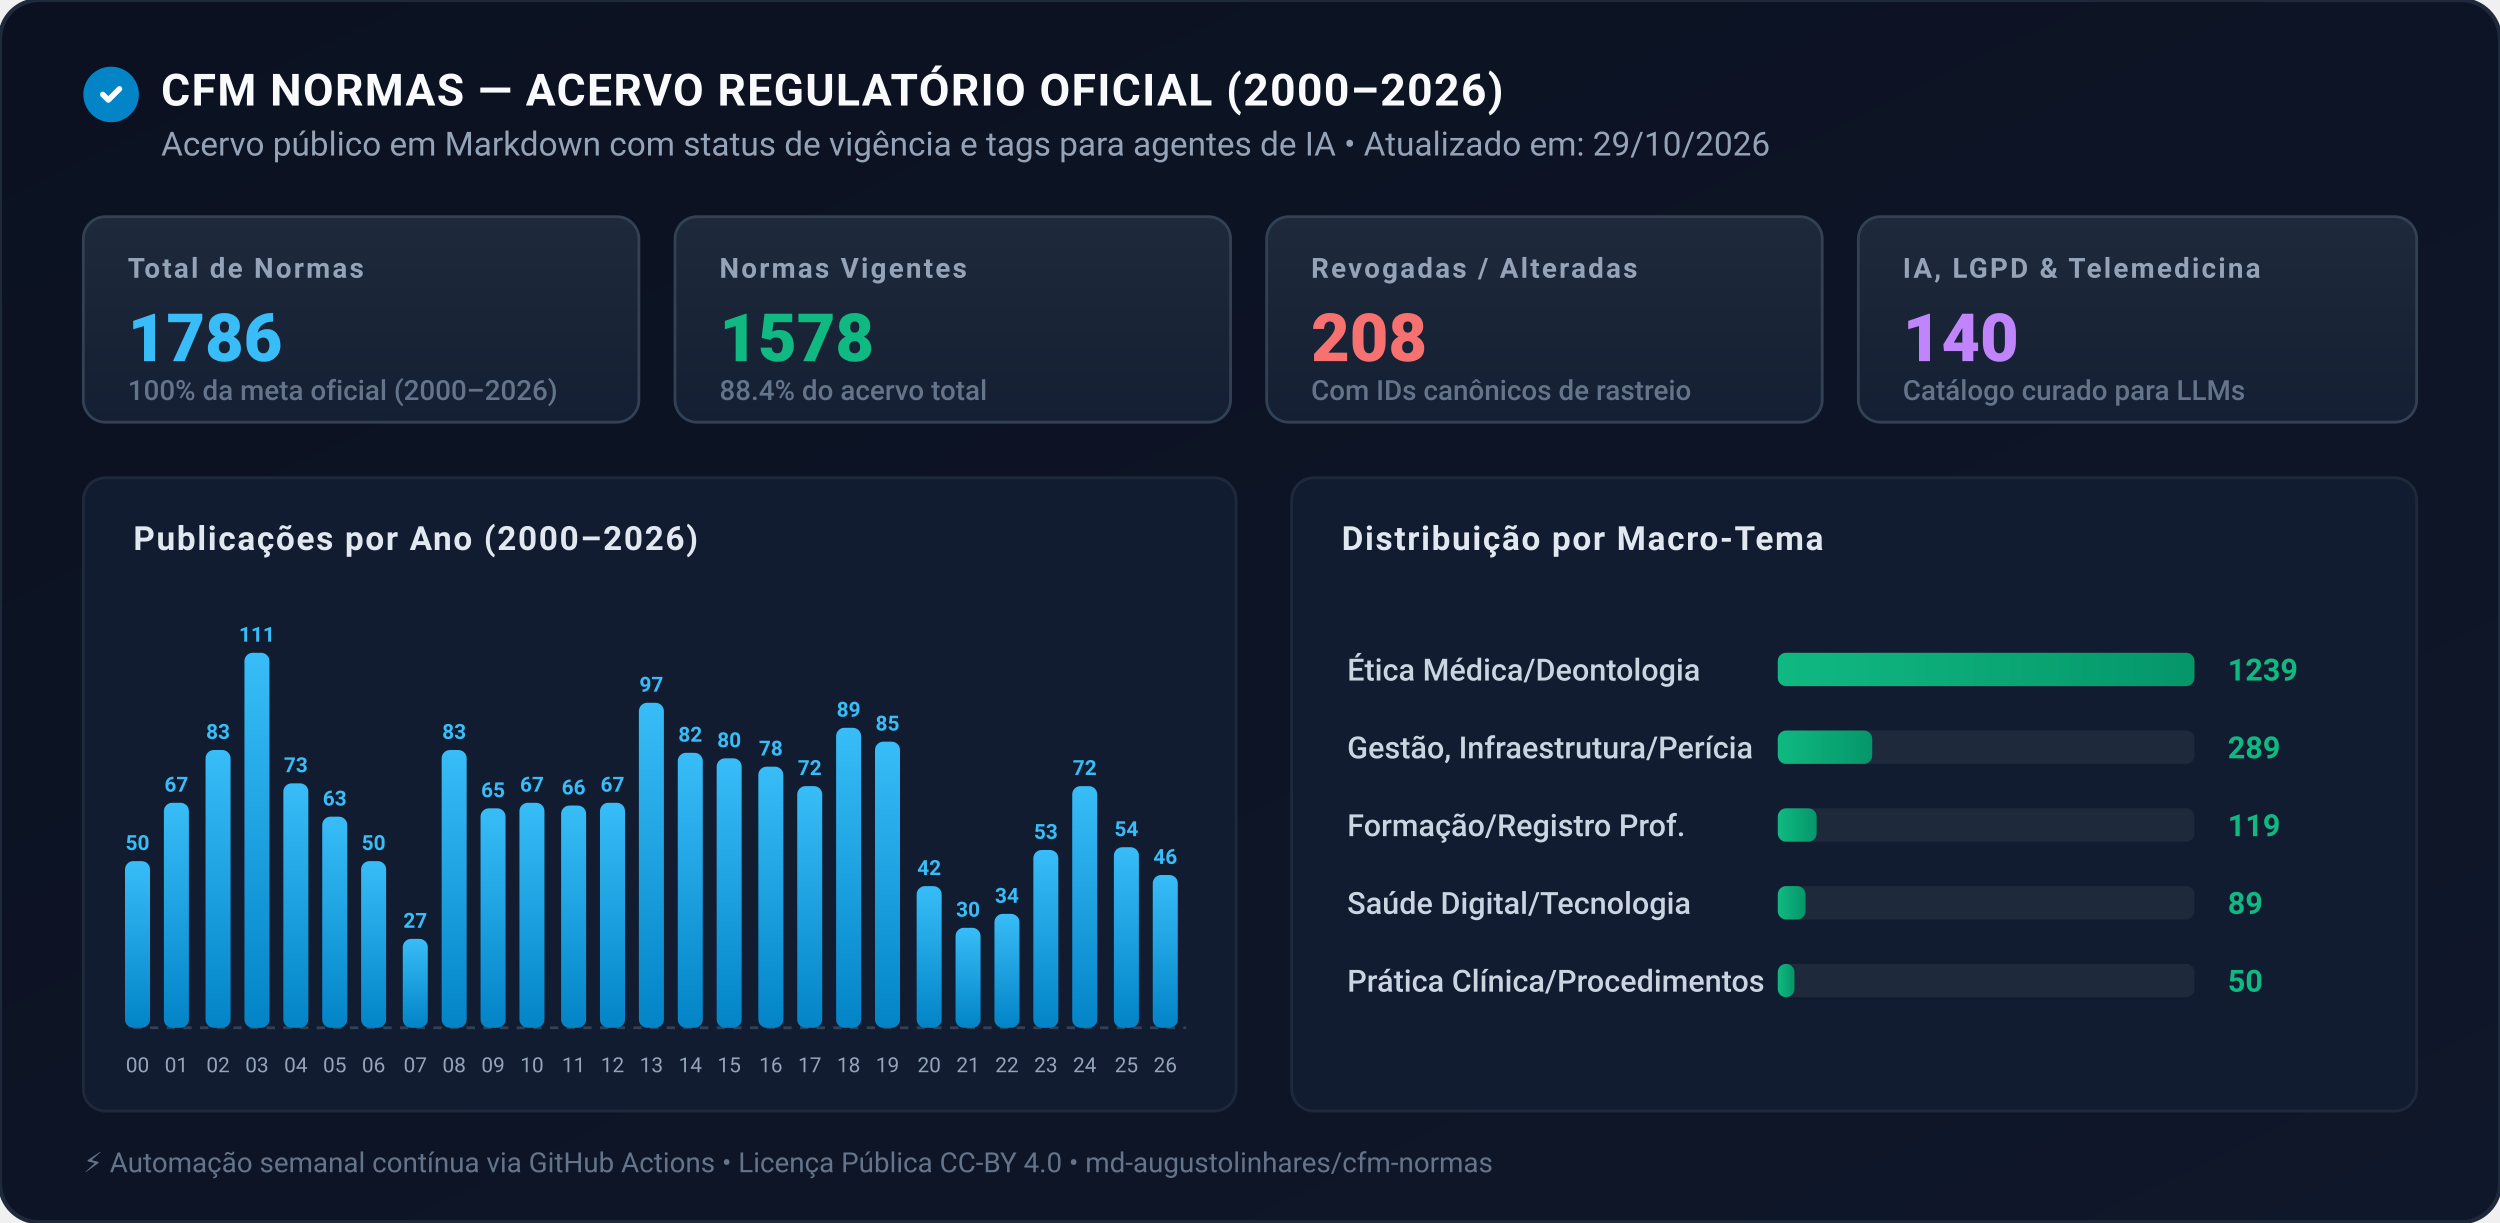
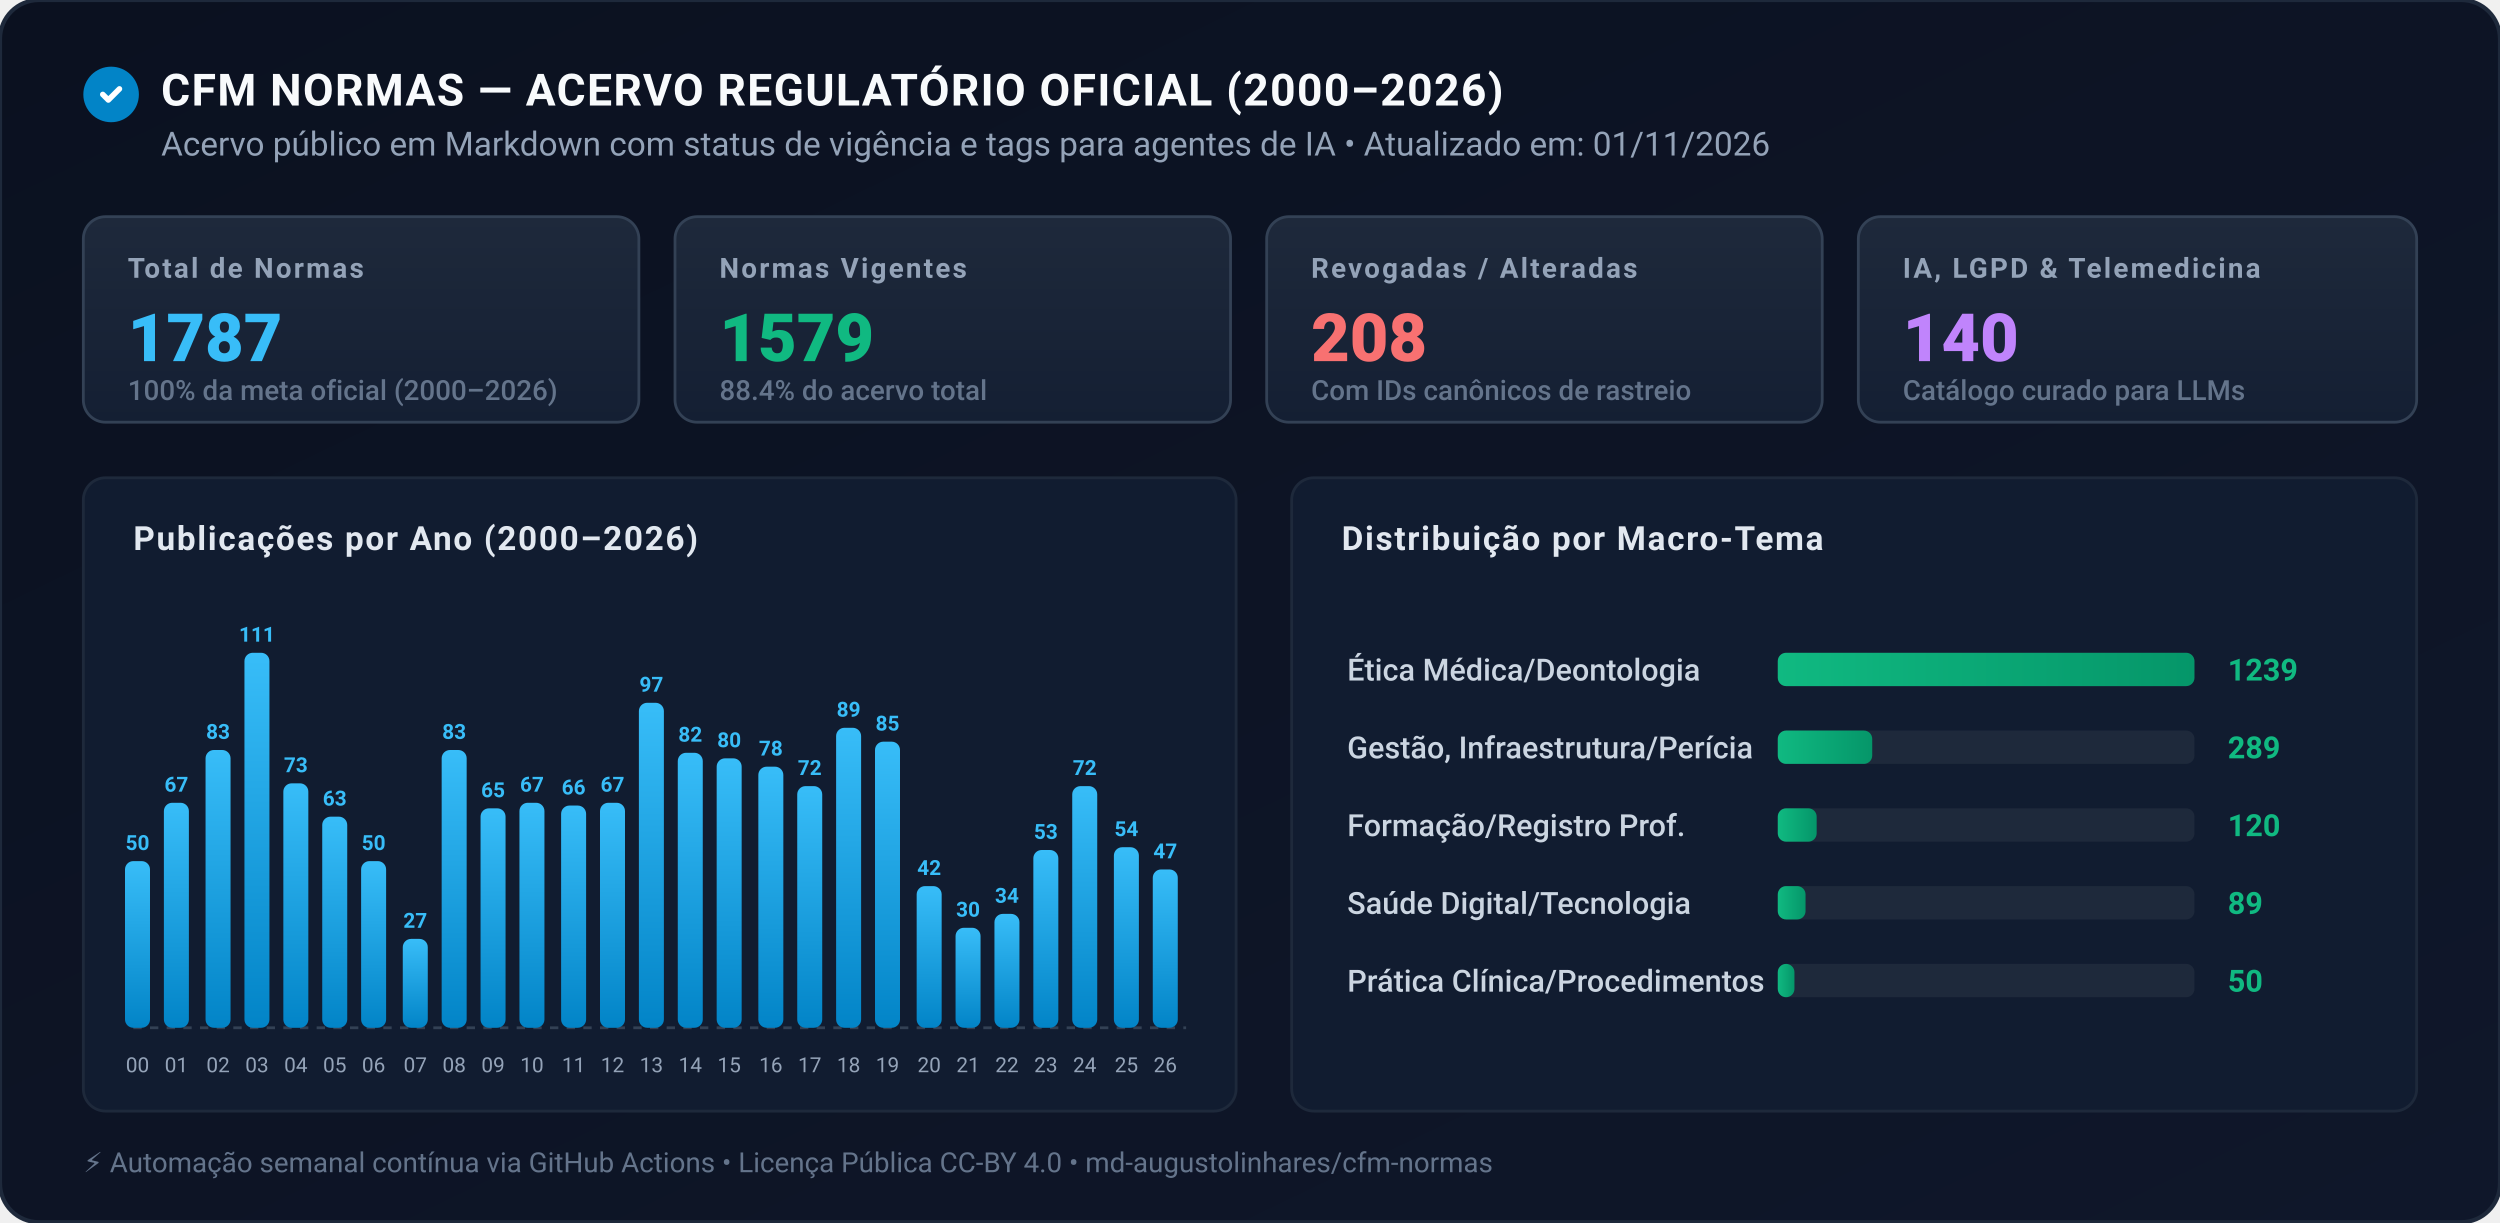
<svg xmlns="http://www.w3.org/2000/svg" viewBox="0 0 900 440" width="100%" height="auto" style="max-width: 900px;">
  <defs>
    <linearGradient id="bgGrad" x1="0" y1="0" x2="1" y2="1">
      <stop offset="0%" stop-color="#0b1120" />
      <stop offset="100%" stop-color="#0f172a" />
    </linearGradient>
    <linearGradient id="cardGrad" x1="0" y1="0" x2="0" y2="1">
      <stop offset="0%" stop-color="#1e293b" />
      <stop offset="100%" stop-color="#141f33" />
    </linearGradient>
    <linearGradient id="blueGrad" x1="0" y1="0" x2="0" y2="1">
      <stop offset="0%" stop-color="#38bdf8" />
      <stop offset="100%" stop-color="#0284c7" />
    </linearGradient>
    <linearGradient id="emeraldGrad" x1="0" y1="0" x2="1" y2="0">
      <stop offset="0%" stop-color="#10b981" />
      <stop offset="100%" stop-color="#059669" />
    </linearGradient>
  </defs>
  <style>
    text { font-family: -apple-system, BlinkMacSystemFont, "Segoe UI", Roboto, Helvetica, Arial, sans-serif; }
    .title { font-size: 16px; font-weight: 700; fill: #f8fafc; letter-spacing: 0.5px; }
    .subtitle { font-size: 12px; fill: #94a3b8; }
    .card-label { font-size: 10px; font-weight: 600; text-transform: uppercase; letter-spacing: 0.8px; fill: #94a3b8; }
    .card-val { font-size: 24px; font-weight: 800; }
    .card-sub { font-size: 10px; fill: #64748b; font-weight: 500; }
    .section-title { font-size: 12px; font-weight: 700; fill: #e2e8f0; text-transform: uppercase; letter-spacing: 0.6px; }
  </style>
  <rect width="900" height="440" rx="14" fill="url(#bgGrad)" stroke="#1e293b" stroke-width="1.5" />
  <g transform="translate(30, 24)">
    <circle cx="10" cy="10" r="10" fill="#0284c7" />
    <path d="M7 10L9 12L13 8" stroke="#ffffff" stroke-width="2" stroke-linecap="round" stroke-linejoin="round" fill="none" />
    <text x="28" y="14" class="title">CFM NORMAS — ACERVO REGULATÓRIO OFICIAL (2000–2026)</text>
-     <text x="28" y="32" class="subtitle">Acervo público em Markdown com status de vigência e tags para agentes de IA • Atualizado em: 29/10/2026</text>
+     <text x="28" y="32" class="subtitle">Acervo público em Markdown com status de vigência e tags para agentes de IA • Atualizado em: 01/11/2026</text>
  </g>
  <g transform="translate(30, 78)">
    <rect x="0" y="0" width="200" height="74" rx="8" fill="url(#cardGrad)" stroke="#334155" stroke-width="1" />
    <text x="16" y="22" class="card-label">Total de Normas</text>
-     <text x="16" y="52" class="card-val" fill="#38bdf8">1786</text>
+     <text x="16" y="52" class="card-val" fill="#38bdf8">1787</text>
    <text x="16" y="66" class="card-sub">100% da meta oficial (2000–2026)</text>
    <rect x="213" y="0" width="200" height="74" rx="8" fill="url(#cardGrad)" stroke="#334155" stroke-width="1" />
    <text x="229" y="22" class="card-label">Normas Vigentes</text>
-     <text x="229" y="52" class="card-val" fill="#10b981">1578</text>
+     <text x="229" y="52" class="card-val" fill="#10b981">1579</text>
    <text x="229" y="66" class="card-sub">88.4% do acervo total</text>
    <rect x="426" y="0" width="200" height="74" rx="8" fill="url(#cardGrad)" stroke="#334155" stroke-width="1" />
    <text x="442" y="22" class="card-label">Revogadas / Alteradas</text>
    <text x="442" y="52" class="card-val" fill="#f87171">208</text>
    <text x="442" y="66" class="card-sub">Com IDs canônicos de rastreio</text>
    <rect x="639" y="0" width="201" height="74" rx="8" fill="url(#cardGrad)" stroke="#334155" stroke-width="1" />
    <text x="655" y="22" class="card-label">IA, LGPD &amp; Telemedicina</text>
    <text x="655" y="52" class="card-val" fill="#c084fc">140</text>
    <text x="655" y="66" class="card-sub">Catálogo curado para LLMs</text>
  </g>
  <g transform="translate(30, 172)">
    <rect x="0" y="0" width="415" height="228" rx="8" fill="#111c30" stroke="#1e293b" stroke-width="1" />
    <text x="18" y="26" class="section-title">Publicações por Ano (2000–2026)</text>
    <line x1="18" y1="198" x2="397" y2="198" stroke="#334155" stroke-width="1" stroke-dasharray="3 3" />
  </g>
  <rect x="45" y="310" width="9" height="60" rx="3" fill="url(#blueGrad)" />
  <text x="49.5" y="306" text-anchor="middle" font-size="7.5" font-weight="600" fill="#38bdf8">50</text>
  <text x="49.5" y="386" text-anchor="middle" font-size="7.5" fill="#94a3b8">00</text>
  <rect x="59" y="289" width="9" height="81" rx="3" fill="url(#blueGrad)" />
  <text x="63.5" y="285" text-anchor="middle" font-size="7.5" font-weight="600" fill="#38bdf8">67</text>
  <text x="63.5" y="386" text-anchor="middle" font-size="7.5" fill="#94a3b8">01</text>
  <rect x="74" y="270" width="9" height="100" rx="3" fill="url(#blueGrad)" />
  <text x="78.5" y="266" text-anchor="middle" font-size="7.5" font-weight="600" fill="#38bdf8">83</text>
  <text x="78.5" y="386" text-anchor="middle" font-size="7.5" fill="#94a3b8">02</text>
  <rect x="88" y="235" width="9" height="135" rx="3" fill="url(#blueGrad)" />
  <text x="92.5" y="231" text-anchor="middle" font-size="7.5" font-weight="600" fill="#38bdf8">111</text>
  <text x="92.5" y="386" text-anchor="middle" font-size="7.5" fill="#94a3b8">03</text>
  <rect x="102" y="282" width="9" height="88" rx="3" fill="url(#blueGrad)" />
  <text x="106.5" y="278" text-anchor="middle" font-size="7.5" font-weight="600" fill="#38bdf8">73</text>
  <text x="106.5" y="386" text-anchor="middle" font-size="7.5" fill="#94a3b8">04</text>
  <rect x="116" y="294" width="9" height="76" rx="3" fill="url(#blueGrad)" />
  <text x="120.5" y="290" text-anchor="middle" font-size="7.5" font-weight="600" fill="#38bdf8">63</text>
  <text x="120.5" y="386" text-anchor="middle" font-size="7.5" fill="#94a3b8">05</text>
  <rect x="130" y="310" width="9" height="60" rx="3" fill="url(#blueGrad)" />
  <text x="134.5" y="306" text-anchor="middle" font-size="7.5" font-weight="600" fill="#38bdf8">50</text>
  <text x="134.5" y="386" text-anchor="middle" font-size="7.5" fill="#94a3b8">06</text>
  <rect x="145" y="338" width="9" height="32" rx="3" fill="url(#blueGrad)" />
  <text x="149.5" y="334" text-anchor="middle" font-size="7.5" font-weight="600" fill="#38bdf8">27</text>
  <text x="149.5" y="386" text-anchor="middle" font-size="7.5" fill="#94a3b8">07</text>
  <rect x="159" y="270" width="9" height="100" rx="3" fill="url(#blueGrad)" />
  <text x="163.5" y="266" text-anchor="middle" font-size="7.5" font-weight="600" fill="#38bdf8">83</text>
  <text x="163.5" y="386" text-anchor="middle" font-size="7.5" fill="#94a3b8">08</text>
  <rect x="173" y="291" width="9" height="79" rx="3" fill="url(#blueGrad)" />
  <text x="177.5" y="287" text-anchor="middle" font-size="7.5" font-weight="600" fill="#38bdf8">65</text>
  <text x="177.5" y="386" text-anchor="middle" font-size="7.5" fill="#94a3b8">09</text>
  <rect x="187" y="289" width="9" height="81" rx="3" fill="url(#blueGrad)" />
  <text x="191.5" y="285" text-anchor="middle" font-size="7.5" font-weight="600" fill="#38bdf8">67</text>
  <text x="191.5" y="386" text-anchor="middle" font-size="7.5" fill="#94a3b8">10</text>
  <rect x="202" y="290" width="9" height="80" rx="3" fill="url(#blueGrad)" />
  <text x="206.5" y="286" text-anchor="middle" font-size="7.5" font-weight="600" fill="#38bdf8">66</text>
  <text x="206.5" y="386" text-anchor="middle" font-size="7.5" fill="#94a3b8">11</text>
  <rect x="216" y="289" width="9" height="81" rx="3" fill="url(#blueGrad)" />
  <text x="220.5" y="285" text-anchor="middle" font-size="7.5" font-weight="600" fill="#38bdf8">67</text>
  <text x="220.5" y="386" text-anchor="middle" font-size="7.5" fill="#94a3b8">12</text>
  <rect x="230" y="253" width="9" height="117" rx="3" fill="url(#blueGrad)" />
  <text x="234.5" y="249" text-anchor="middle" font-size="7.5" font-weight="600" fill="#38bdf8">97</text>
  <text x="234.5" y="386" text-anchor="middle" font-size="7.5" fill="#94a3b8">13</text>
  <rect x="244" y="271" width="9" height="99" rx="3" fill="url(#blueGrad)" />
  <text x="248.5" y="267" text-anchor="middle" font-size="7.5" font-weight="600" fill="#38bdf8">82</text>
  <text x="248.5" y="386" text-anchor="middle" font-size="7.5" fill="#94a3b8">14</text>
  <rect x="258" y="273" width="9" height="97" rx="3" fill="url(#blueGrad)" />
  <text x="262.5" y="269" text-anchor="middle" font-size="7.5" font-weight="600" fill="#38bdf8">80</text>
  <text x="262.5" y="386" text-anchor="middle" font-size="7.5" fill="#94a3b8">15</text>
  <rect x="273" y="276" width="9" height="94" rx="3" fill="url(#blueGrad)" />
  <text x="277.5" y="272" text-anchor="middle" font-size="7.5" font-weight="600" fill="#38bdf8">78</text>
  <text x="277.5" y="386" text-anchor="middle" font-size="7.5" fill="#94a3b8">16</text>
  <rect x="287" y="283" width="9" height="87" rx="3" fill="url(#blueGrad)" />
  <text x="291.5" y="279" text-anchor="middle" font-size="7.5" font-weight="600" fill="#38bdf8">72</text>
  <text x="291.5" y="386" text-anchor="middle" font-size="7.5" fill="#94a3b8">17</text>
  <rect x="301" y="262" width="9" height="108" rx="3" fill="url(#blueGrad)" />
  <text x="305.5" y="258" text-anchor="middle" font-size="7.5" font-weight="600" fill="#38bdf8">89</text>
  <text x="305.5" y="386" text-anchor="middle" font-size="7.5" fill="#94a3b8">18</text>
  <rect x="315" y="267" width="9" height="103" rx="3" fill="url(#blueGrad)" />
  <text x="319.5" y="263" text-anchor="middle" font-size="7.5" font-weight="600" fill="#38bdf8">85</text>
  <text x="319.5" y="386" text-anchor="middle" font-size="7.5" fill="#94a3b8">19</text>
  <rect x="330" y="319" width="9" height="51" rx="3" fill="url(#blueGrad)" />
  <text x="334.5" y="315" text-anchor="middle" font-size="7.5" font-weight="600" fill="#38bdf8">42</text>
  <text x="334.5" y="386" text-anchor="middle" font-size="7.5" fill="#94a3b8">20</text>
  <rect x="344" y="334" width="9" height="36" rx="3" fill="url(#blueGrad)" />
  <text x="348.5" y="330" text-anchor="middle" font-size="7.5" font-weight="600" fill="#38bdf8">30</text>
  <text x="348.5" y="386" text-anchor="middle" font-size="7.5" fill="#94a3b8">21</text>
  <rect x="358" y="329" width="9" height="41" rx="3" fill="url(#blueGrad)" />
  <text x="362.5" y="325" text-anchor="middle" font-size="7.5" font-weight="600" fill="#38bdf8">34</text>
  <text x="362.5" y="386" text-anchor="middle" font-size="7.5" fill="#94a3b8">22</text>
  <rect x="372" y="306" width="9" height="64" rx="3" fill="url(#blueGrad)" />
  <text x="376.5" y="302" text-anchor="middle" font-size="7.5" font-weight="600" fill="#38bdf8">53</text>
  <text x="376.5" y="386" text-anchor="middle" font-size="7.5" fill="#94a3b8">23</text>
  <rect x="386" y="283" width="9" height="87" rx="3" fill="url(#blueGrad)" />
  <text x="390.5" y="279" text-anchor="middle" font-size="7.5" font-weight="600" fill="#38bdf8">72</text>
  <text x="390.5" y="386" text-anchor="middle" font-size="7.5" fill="#94a3b8">24</text>
  <rect x="401" y="305" width="9" height="65" rx="3" fill="url(#blueGrad)" />
  <text x="405.5" y="301" text-anchor="middle" font-size="7.5" font-weight="600" fill="#38bdf8">54</text>
  <text x="405.5" y="386" text-anchor="middle" font-size="7.5" fill="#94a3b8">25</text>
-   <rect x="415" y="315" width="9" height="55" rx="3" fill="url(#blueGrad)" />
-   <text x="419.5" y="311" text-anchor="middle" font-size="7.5" font-weight="600" fill="#38bdf8">46</text>
+   <rect x="415" y="313" width="9" height="57" rx="3" fill="url(#blueGrad)" />
+   <text x="419.5" y="309" text-anchor="middle" font-size="7.5" font-weight="600" fill="#38bdf8">47</text>
  <text x="419.5" y="386" text-anchor="middle" font-size="7.5" fill="#94a3b8">26</text>
  <g transform="translate(465, 172)">
    <rect x="0" y="0" width="405" height="228" rx="8" fill="#111c30" stroke="#1e293b" stroke-width="1" />
    <text x="18" y="26" class="section-title">Distribuição por Macro-Tema</text>
  </g>
  <text x="485" y="245" font-size="11" fill="#cbd5e1" font-weight="500">Ética Médica/Deontologia</text>
  <rect x="640" y="235" width="150" height="12" rx="3" fill="#1e293b" />
  <rect x="640" y="235" width="150" height="12" rx="3" fill="url(#emeraldGrad)" />
  <text x="802" y="245" font-size="11" fill="#10b981" font-weight="600">1239</text>
  <text x="485" y="273" font-size="11" fill="#cbd5e1" font-weight="500">Gestão, Infraestrutura/Perícia</text>
  <rect x="640" y="263" width="150" height="12" rx="3" fill="#1e293b" />
  <rect x="640" y="263" width="34" height="12" rx="3" fill="url(#emeraldGrad)" />
  <text x="802" y="273" font-size="11" fill="#10b981" font-weight="600">289</text>
  <text x="485" y="301" font-size="11" fill="#cbd5e1" font-weight="500">Formação/Registro Prof.</text>
  <rect x="640" y="291" width="150" height="12" rx="3" fill="#1e293b" />
  <rect x="640" y="291" width="14" height="12" rx="3" fill="url(#emeraldGrad)" />
-   <text x="802" y="301" font-size="11" fill="#10b981" font-weight="600">119</text>
+   <text x="802" y="301" font-size="11" fill="#10b981" font-weight="600">120</text>
  <text x="485" y="329" font-size="11" fill="#cbd5e1" font-weight="500">Saúde Digital/Tecnologia</text>
  <rect x="640" y="319" width="150" height="12" rx="3" fill="#1e293b" />
  <rect x="640" y="319" width="10" height="12" rx="3" fill="url(#emeraldGrad)" />
  <text x="802" y="329" font-size="11" fill="#10b981" font-weight="600">89</text>
  <text x="485" y="357" font-size="11" fill="#cbd5e1" font-weight="500">Prática Clínica/Procedimentos</text>
  <rect x="640" y="347" width="150" height="12" rx="3" fill="#1e293b" />
  <rect x="640" y="347" width="6" height="12" rx="3" fill="url(#emeraldGrad)" />
  <text x="802" y="357" font-size="11" fill="#10b981" font-weight="600">50</text>
  <g transform="translate(30, 422)">
    <text x="0" y="0" font-size="10" fill="#64748b">⚡ Automação semanal contínua via GitHub Actions • Licença Pública CC-BY 4.0 • md-augustolinhares/cfm-normas</text>
  </g>
</svg>
